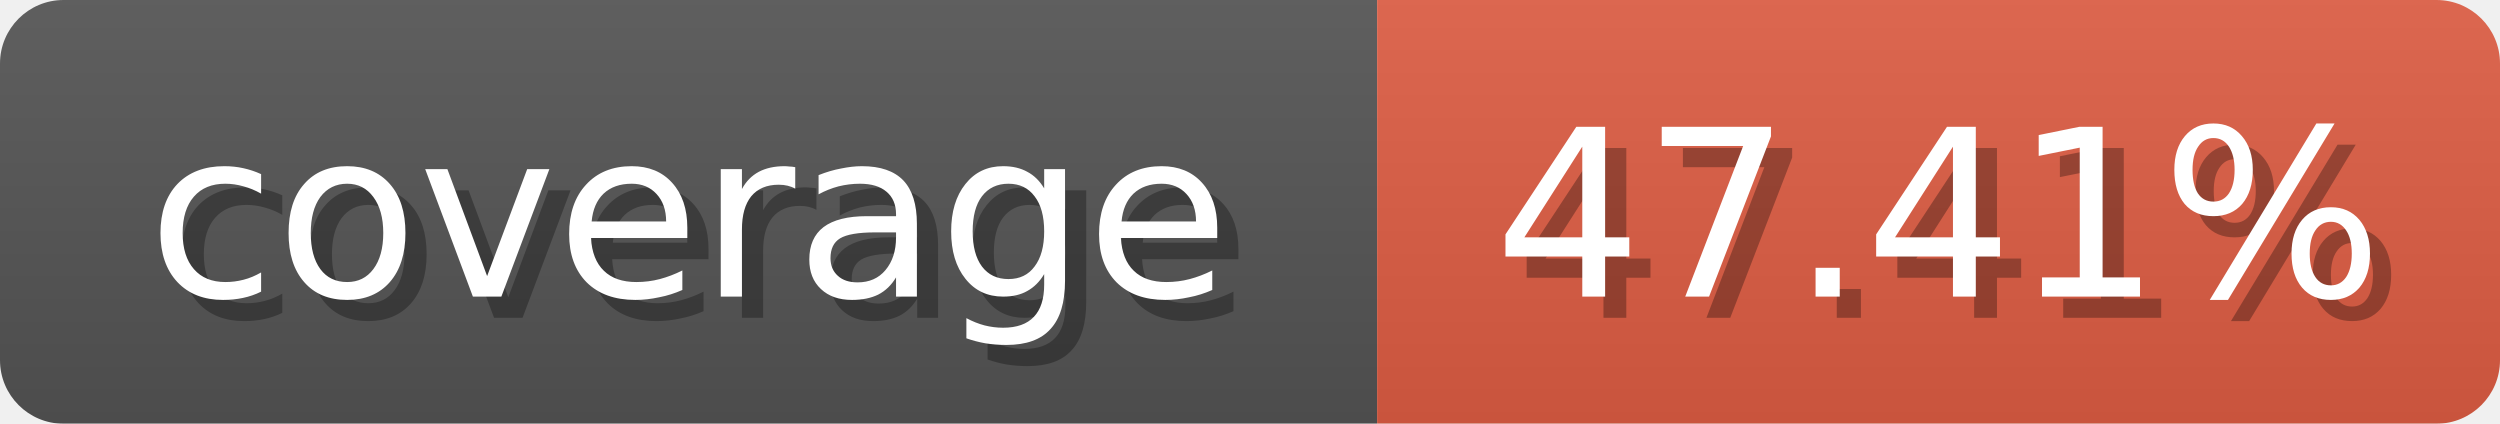
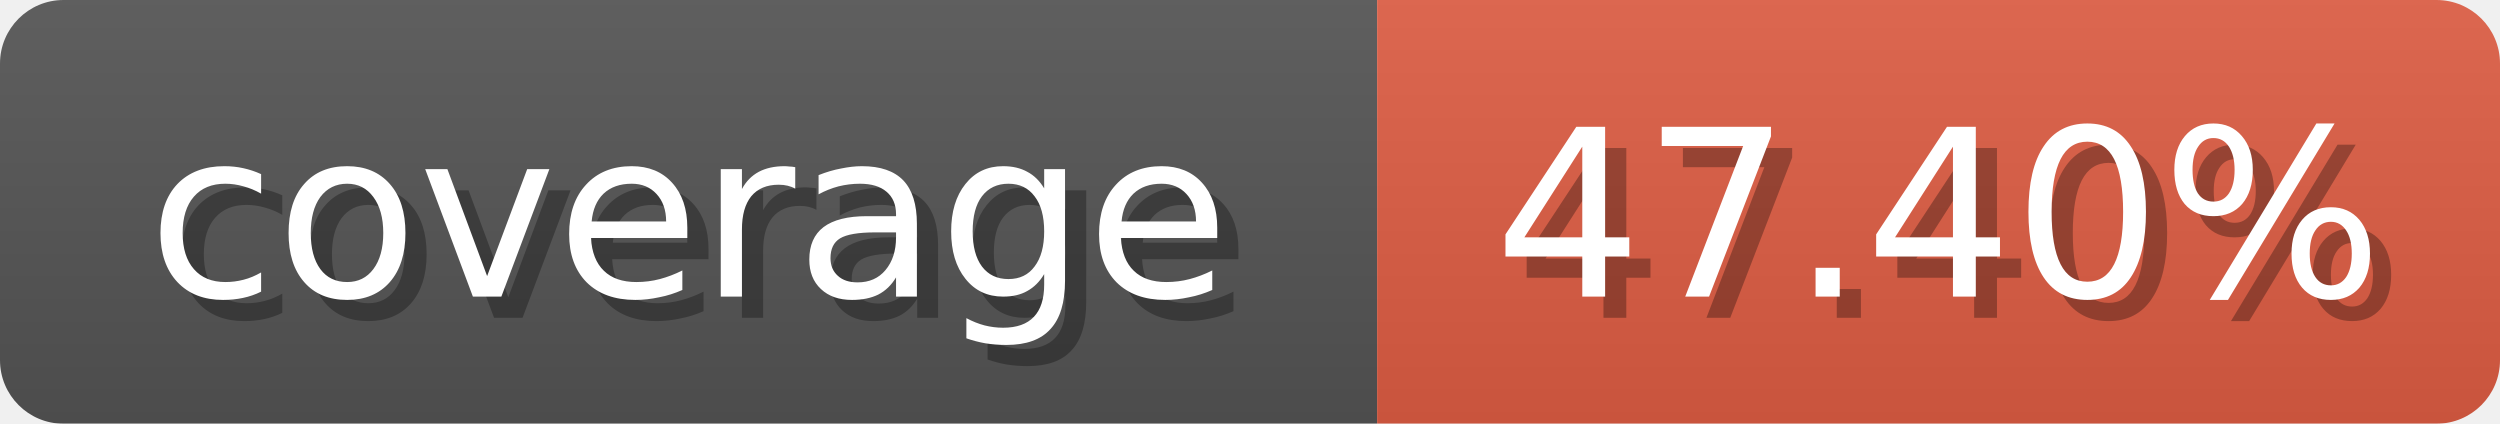
<svg xmlns="http://www.w3.org/2000/svg" width="118" height="20">
  <linearGradient id="b" x2="0" y2="100%">
    <stop offset="0" stop-color="#bbb" stop-opacity=".1" />
    <stop offset="1" stop-opacity=".1" />
  </linearGradient>
  <mask id="anybadge_1">
    <rect width="118" height="20" rx="3" fill="#fff" />
  </mask>
  <g mask="url(#anybadge_1)">
    <path fill="#555" d="M0 0h65v20H0z" />
    <path fill="#e05d44" d="M65 0h53v20H65z" />
    <path fill="url(#b)" d="M0 0h118v20H0z" />
  </g>
  <g fill="#fff" text-anchor="middle" font-family="DejaVu Sans,Verdana,Geneva,sans-serif" font-size="11">
    <text x="33.5" y="15" fill="#010101" fill-opacity=".3">coverage</text>
    <text x="32.5" y="14">coverage</text>
  </g>
  <g fill="#fff" text-anchor="middle" font-family="DejaVu Sans,Verdana,Geneva,sans-serif" font-size="11">
-     <text x="92.5" y="15" fill="#010101" fill-opacity=".3">47.41%</text>
-     <text x="91.5" y="14">47.41%</text>
+     <text x="92.5" y="15" fill="#010101" fill-opacity=".3">47.40%</text>
+     <text x="91.5" y="14">47.40%</text>
  </g>
</svg>
